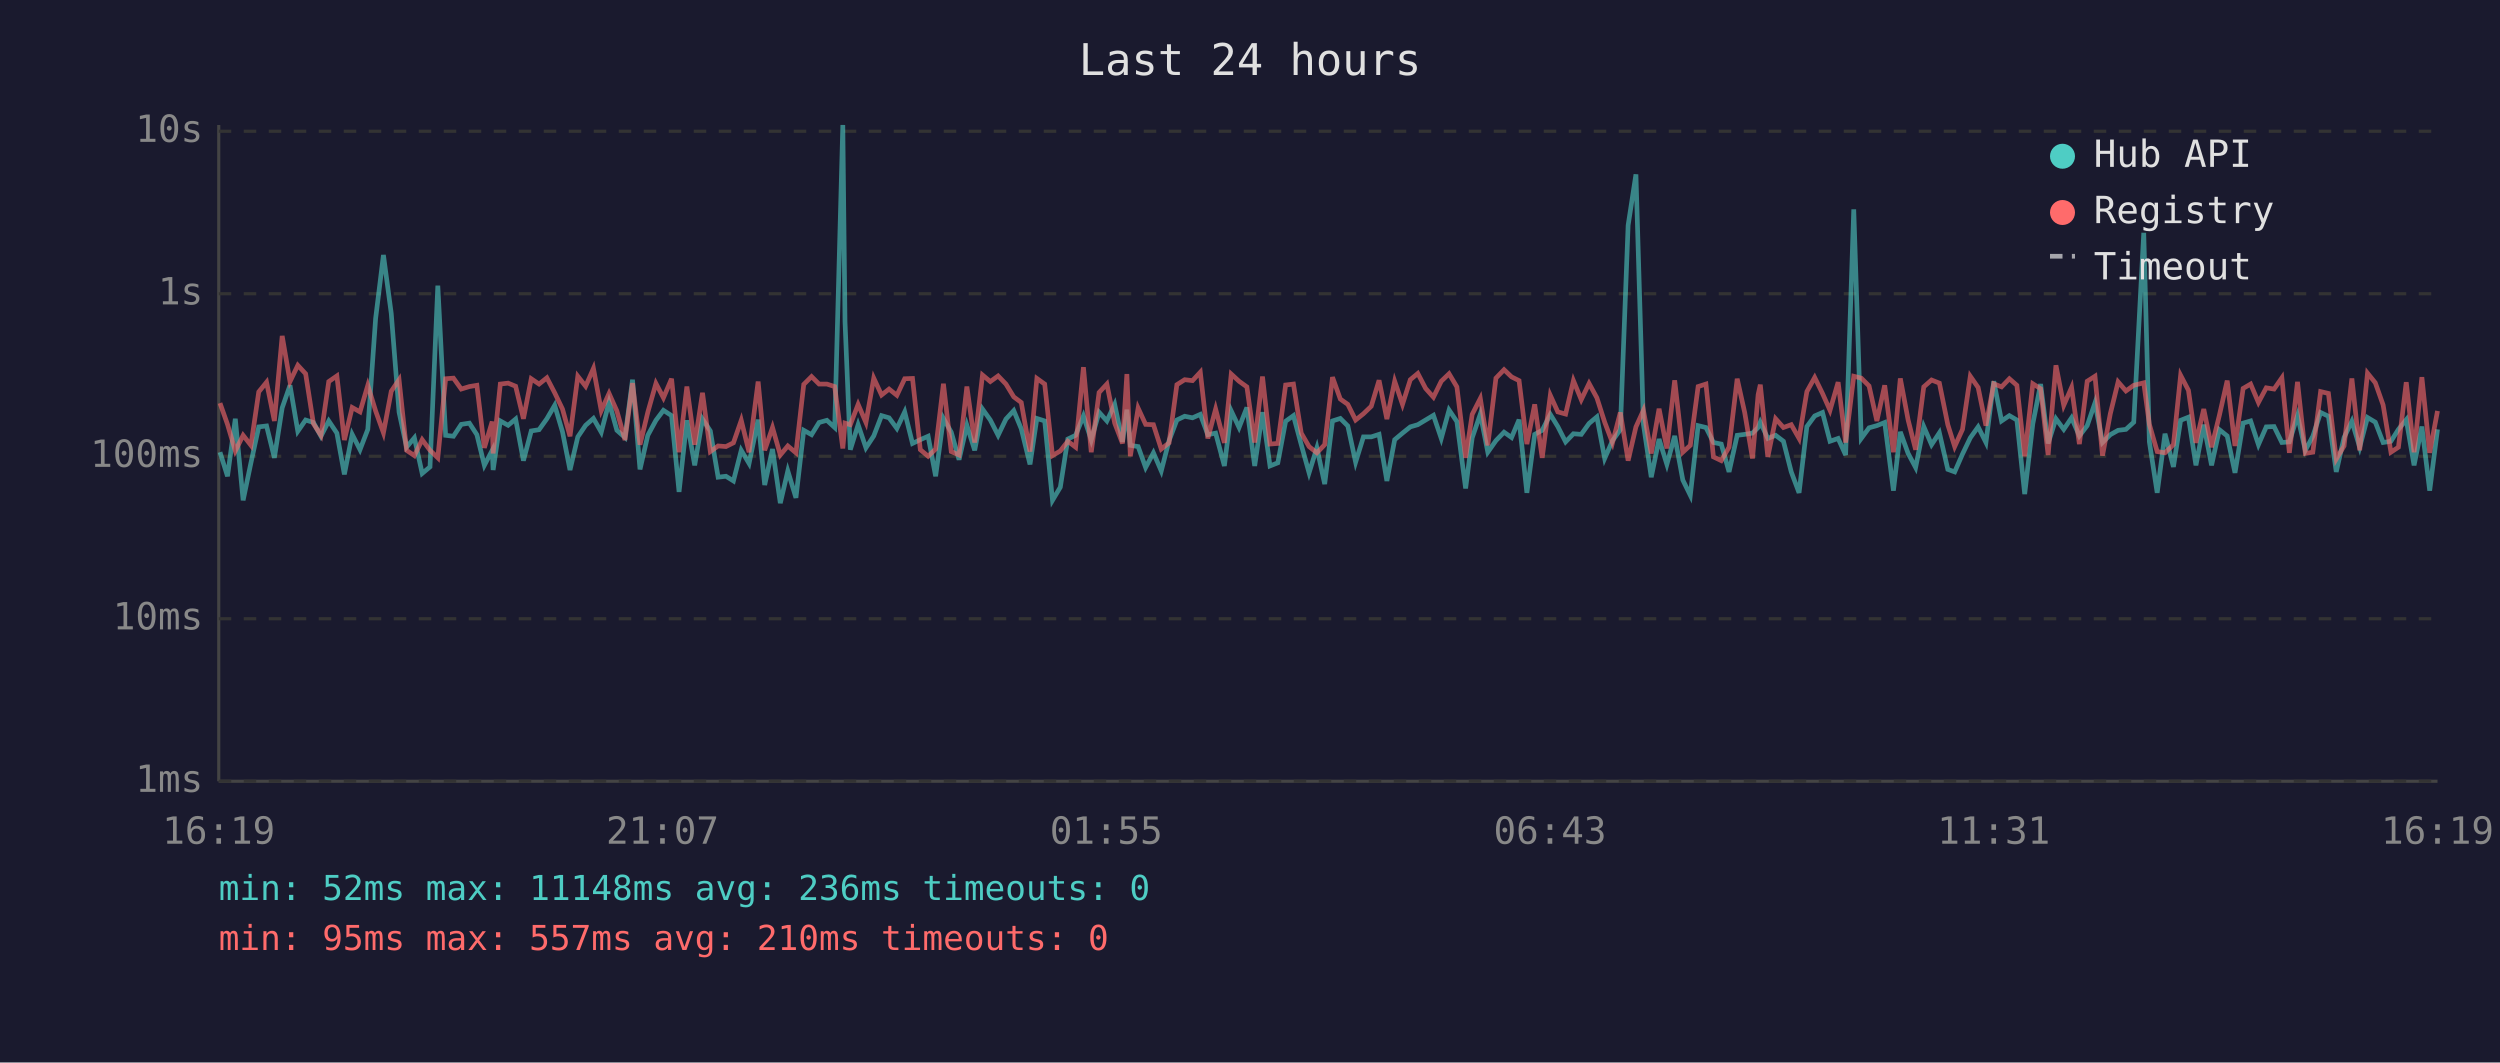
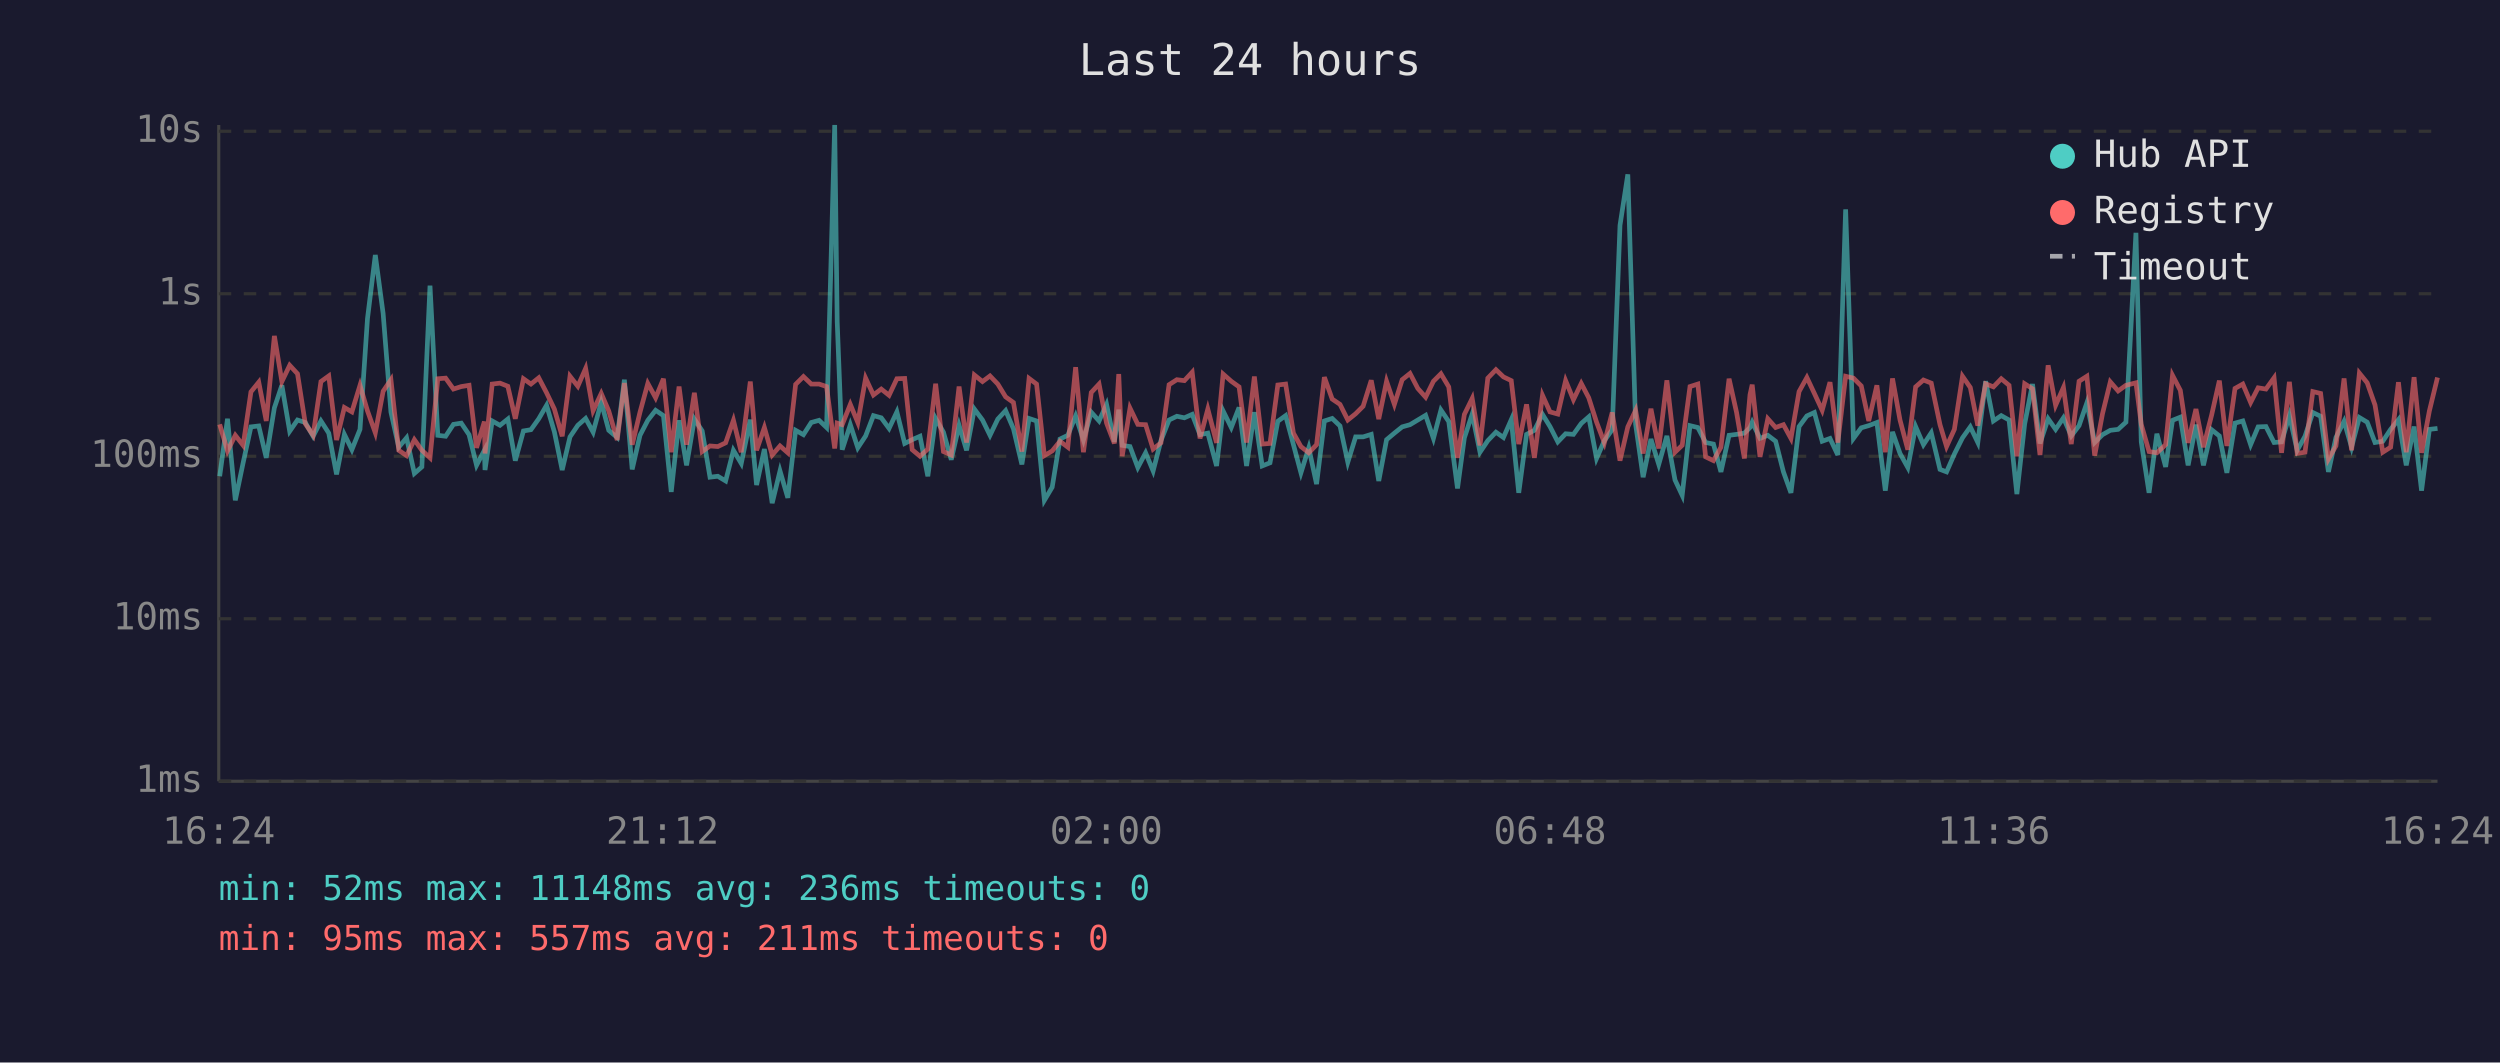
<svg xmlns="http://www.w3.org/2000/svg" viewBox="0 0 800 340" font-family="monospace" font-size="12">
  <rect width="800" height="340" fill="#1a1a2e" />
  <text x="400" y="24" fill="#e0e0e0" font-size="14" text-anchor="middle">Last 24 hours</text>
  <line x1="70" y1="40" x2="70" y2="250" stroke="#444" stroke-width="1" />
  <line x1="70" y1="250" x2="780" y2="250" stroke="#444" stroke-width="1" />
  <line x1="70" y1="250" x2="780" y2="250" stroke="#333" stroke-width="1" stroke-dasharray="4" />
  <text x="65" y="250" fill="#888" text-anchor="end" dominant-baseline="middle">1ms</text>
  <line x1="70" y1="198" x2="780" y2="198" stroke="#333" stroke-width="1" stroke-dasharray="4" />
  <text x="65" y="198" fill="#888" text-anchor="end" dominant-baseline="middle">10ms</text>
  <line x1="70" y1="146" x2="780" y2="146" stroke="#333" stroke-width="1" stroke-dasharray="4" />
  <text x="65" y="146" fill="#888" text-anchor="end" dominant-baseline="middle">100ms</text>
  <line x1="70" y1="94" x2="780" y2="94" stroke="#333" stroke-width="1" stroke-dasharray="4" />
  <text x="65" y="94" fill="#888" text-anchor="end" dominant-baseline="middle">1s</text>
  <line x1="70" y1="42" x2="780" y2="42" stroke="#333" stroke-width="1" stroke-dasharray="4" />
  <text x="65" y="42" fill="#888" text-anchor="end" dominant-baseline="middle">10s</text>
-   <text x="70" y="270" fill="#888" text-anchor="middle">16:19</text>
-   <text x="212" y="270" fill="#888" text-anchor="middle">21:07</text>
-   <text x="354" y="270" fill="#888" text-anchor="middle">01:55</text>
-   <text x="496" y="270" fill="#888" text-anchor="middle">06:43</text>
-   <text x="638" y="270" fill="#888" text-anchor="middle">11:31</text>
-   <text x="780" y="270" fill="#888" text-anchor="middle">16:19</text>
-   <polyline points="70.4,144.7 72.8,152.4 75.3,134.0 77.8,160.1 80.3,148.1 82.8,136.6 85.3,136.3 87.8,146.5 90.3,130.5 92.8,123.3 95.3,138.0 97.8,134.4 100.3,135.2 102.7,139.6 105.2,134.7 107.8,138.6 110.2,151.8 112.7,139.0 115.2,143.9 117.7,137.4 120.2,101.9 122.7,81.6 125.2,100.3 127.7,131.9 130.1,143.1 132.6,140.1 135.1,151.5 137.6,149.4 140.1,91.4 142.6,139.3 145.1,139.6 147.6,135.8 150.2,135.4 152.6,139.1 155.0,148.9 157.5,144.1 157.8,150.4 160.1,134.7 162.6,136.1 165.0,134.1 167.5,147.4 170.0,137.9 172.5,137.5 175.0,134.0 177.5,129.7 180.0,138.2 182.4,150.4 184.9,139.8 187.4,136.1 189.9,133.9 192.4,138.3 194.9,128.7 197.4,137.7 200.0,140.0 202.4,121.5 204.8,150.2 207.3,139.3 209.9,134.5 212.3,131.3 214.9,133.0 217.3,157.4 219.8,134.5 222.3,148.9 224.8,134.1 227.3,137.9 229.8,152.7 232.3,152.4 234.7,153.9 237.2,144.1 239.7,148.3 242.6,134.3 244.7,155.2 247.2,143.7 249.7,161.0 252.1,150.7 254.7,159.3 257.2,137.7 259.7,139.1 262.1,135.2 264.6,134.5 267.1,136.8 269.7,40.0 270.4,102.9 272.1,143.9 274.6,135.9 277.1,143.3 279.6,139.5 282.1,133.0 284.5,133.7 287.0,137.1 289.5,131.8 292.0,141.9 294.5,140.7 297.0,139.6 299.4,152.4 301.9,133.9 304.4,138.3 306.9,147.1 309.4,136.1 311.9,144.1 314.4,130.9 316.9,134.4 319.4,139.3 321.9,134.1 324.4,131.4 326.8,137.2 329.6,148.6 331.8,133.9 334.3,134.7 336.8,160.1 339.3,155.9 341.7,140.5 344.2,139.3 346.7,133.1 349.2,140.8 351.7,131.9 354.2,134.7 356.7,129.4 359.2,141.4 360.6,131.1 361.7,142.5 364.2,142.9 366.6,149.6 369.1,144.9 371.6,150.7 374.1,141.0 376.6,134.4 379.1,133.2 381.6,133.7 384.1,132.6 386.5,139.1 389.0,138.6 391.8,149.1 394.0,131.5 396.5,136.8 399.0,130.4 401.5,149.1 404.0,131.9 406.4,149.1 408.9,148.1 411.4,134.8 413.9,133.0 416.4,142.3 418.9,151.3 421.4,143.3 423.9,154.9 426.4,134.7 428.9,133.9 431.3,136.3 433.8,147.9 436.3,139.8 438.8,139.8 441.3,139.0 443.8,153.9 446.3,140.7 448.8,138.6 451.3,136.6 453.7,135.9 456.2,134.4 458.7,132.9 461.2,140.3 463.7,131.2 466.2,134.9 469.0,156.3 471.1,140.1 473.7,132.5 476.1,144.7 478.7,141.0 481.3,138.3 483.7,140.0 486.1,134.3 488.6,157.7 491.1,139.0 493.5,137.7 496.1,132.6 498.5,136.5 501.0,141.4 503.5,138.8 506.0,139.0 508.5,135.5 511.0,133.4 513.5,146.7 516.0,141.0 518.5,137.5 521.0,72.1 523.5,55.8 525.9,135.8 528.4,152.7 530.9,140.5 533.4,148.6 535.9,139.5 538.5,153.6 540.9,158.5 543.4,136.2 545.9,136.8 548.3,141.6 550.8,142.1 553.3,151.0 555.9,139.3 558.3,139.0 560.8,138.6 562.6,136.8 563.3,135.1 565.7,140.3 568.2,139.3 570.7,141.2 573.2,151.0 575.7,157.7 578.2,136.5 580.7,133.1 583.2,132.0 585.6,141.2 588.2,140.3 590.6,145.6 593.2,67.0 595.6,140.3 598.1,136.9 600.6,136.2 603.1,135.2 605.9,157.0 608.1,138.2 610.6,145.1 613.0,149.6 615.6,136.5 618.1,142.3 620.6,138.5 623.3,150.2 625.5,151.0 628.0,145.3 630.5,140.1 633.0,136.6 635.5,141.6 638.0,122.0 640.5,134.7 643.0,133.0 645.4,134.4 647.9,158.1 650.5,135.6 653.0,122.9 655.4,141.9 657.9,134.0 660.4,137.4 662.9,133.7 665.4,139.5 667.9,136.2 670.4,128.9 672.8,141.6 675.3,139.1 677.8,137.7 680.3,137.4 682.8,135.1 686.0,74.5 687.8,141.4 690.3,157.7 692.8,138.8 695.5,149.4 697.8,134.5 700.3,133.5 702.7,148.9 705.2,135.9 707.7,148.9 710.2,137.5 712.7,139.5 715.2,151.3 717.8,135.4 720.2,134.7 722.7,142.3 725.2,136.6 727.7,136.5 730.2,141.6 732.6,141.4 735.2,133.0 737.7,144.1 740.1,139.6 742.6,132.0 745.1,133.2 747.6,151.0 750.1,140.0 752.6,134.8 755.1,143.1 757.6,133.6 760.1,135.1 762.6,141.6 765.1,141.2 767.5,137.4 770.0,134.3 772.5,148.9 775.0,136.5 777.5,157.0 780.0,137.4" fill="none" stroke="#4ecdc4" stroke-width="1.5" opacity="0.6" />
-   <polyline points="70.4,129.0 72.8,135.8 75.3,144.3 77.8,139.3 80.3,142.5 82.8,125.4 85.3,122.3 87.8,134.7 90.3,107.5 92.8,122.1 95.3,116.9 97.8,119.6 100.3,135.6 102.7,139.3 105.2,122.1 107.8,120.3 110.2,140.8 112.7,130.4 115.2,131.8 117.7,123.3 120.2,131.5 122.7,138.5 125.2,125.2 127.7,121.5 130.1,144.1 132.6,145.8 135.1,140.7 137.6,144.1 140.1,146.5 142.6,121.2 145.1,121.0 147.6,124.5 150.2,123.7 152.6,123.3 155.0,143.3 157.5,134.9 157.8,145.1 160.1,122.9 162.6,122.6 165.0,123.6 167.5,134.0 170.0,121.2 172.5,122.9 175.0,120.9 177.5,125.7 180.0,130.9 182.4,139.6 184.9,120.4 187.4,123.6 189.9,117.9 192.4,131.4 194.9,125.9 197.4,131.5 200.0,140.8 202.4,122.6 204.8,142.3 207.3,131.9 209.9,122.7 212.3,127.3 214.9,121.2 217.3,144.7 219.8,123.7 222.3,142.3 224.8,125.7 227.3,144.5 229.8,142.7 232.3,142.9 234.7,141.7 237.2,134.5 239.7,144.7 242.6,122.1 244.7,144.1 247.2,136.8 249.7,145.6 252.1,142.7 254.7,144.9 257.2,123.0 259.7,120.5 262.1,122.9 264.6,122.9 267.1,123.7 269.7,143.5 270.4,135.4 272.1,135.9 274.6,129.4 277.1,135.2 279.6,121.0 282.1,126.4 284.5,124.5 287.0,126.5 289.5,121.2 292.0,121.1 294.5,143.9 297.0,146.0 299.4,143.7 301.9,122.8 304.4,144.5 306.9,145.6 309.4,123.7 311.9,141.6 314.4,120.0 316.9,122.1 319.4,120.3 321.9,122.9 324.4,127.0 326.8,128.8 329.6,144.5 331.8,121.1 334.3,122.9 336.8,145.8 339.3,144.3 341.7,141.2 344.2,143.1 346.7,117.5 349.2,144.7 351.7,125.6 354.2,122.9 356.7,135.4 359.2,141.9 360.6,119.7 361.7,146.0 364.2,130.6 366.6,135.8 369.1,135.9 371.6,143.7 374.1,141.7 376.6,123.1 379.1,121.5 381.6,121.8 384.1,119.1 386.5,140.3 389.0,130.9 391.8,141.7 394.0,119.7 396.5,122.0 399.0,123.8 401.5,141.6 404.0,120.5 406.4,142.1 408.9,141.9 411.4,123.2 413.9,122.9 416.4,138.6 418.9,142.9 421.4,144.9 423.9,142.3 426.4,120.7 428.9,127.7 431.3,129.4 433.8,134.4 436.3,132.4 438.8,130.0 441.3,121.7 443.8,134.1 446.3,122.0 448.8,129.4 451.3,121.5 453.7,119.5 456.2,124.3 458.7,127.1 461.2,122.0 463.7,119.6 466.2,123.8 469.0,146.5 471.1,132.6 473.7,127.5 476.1,142.5 478.7,121.0 481.3,118.3 483.7,120.6 486.1,121.8 488.6,142.1 491.1,129.4 493.5,146.5 496.1,126.5 498.5,131.8 501.0,132.5 503.5,121.8 506.0,127.9 508.5,122.7 511.0,127.3 513.5,135.1 516.0,141.7 518.5,132.0 521.0,147.4 523.5,136.6 525.9,131.3 528.4,145.1 530.9,130.8 533.4,143.5 535.9,121.7 538.5,144.7 540.9,142.5 543.4,123.7 545.9,122.9 548.3,146.2 550.8,147.4 553.3,143.1 555.9,121.2 558.3,132.0 560.8,146.7 562.6,126.3 563.3,123.1 565.7,146.2 568.2,134.0 570.7,136.8 573.2,135.9 575.7,140.3 578.2,125.3 580.7,120.8 583.2,125.9 585.6,131.3 588.2,122.3 590.6,141.6 593.2,120.4 595.6,121.0 598.1,123.5 600.6,134.7 603.1,123.3 605.9,144.7 608.1,121.1 610.6,134.4 613.0,143.9 615.6,123.8 618.1,121.6 620.6,122.6 623.3,135.9 625.5,142.9 628.0,137.4 630.5,120.4 633.0,124.0 635.5,136.2 638.0,122.8 640.5,123.8 643.0,121.2 645.4,123.3 647.9,146.0 650.5,122.8 653.0,124.4 655.4,145.6 657.9,116.9 660.4,129.7 662.9,124.0 665.4,142.1 667.9,122.0 670.4,120.4 672.8,145.8 675.3,132.4 677.8,122.2 680.3,125.1 682.8,123.3 686.0,122.5 687.8,135.8 690.3,144.5 692.8,144.9 695.5,142.3 697.8,120.1 700.3,124.9 702.7,141.7 705.2,130.9 707.7,143.1 710.2,132.9 712.7,121.8 715.2,142.7 717.8,124.3 720.2,122.9 722.7,128.8 725.2,124.1 727.7,124.5 730.2,120.9 732.6,144.9 735.2,122.2 737.7,145.1 740.1,144.7 742.6,125.3 745.1,125.9 747.6,146.9 750.1,142.7 752.6,121.1 755.1,144.1 757.6,119.4 760.1,122.5 762.6,129.6 765.1,144.7 767.5,143.1 770.0,122.3 772.5,144.7 775.0,120.7 777.5,144.9 780.0,131.5" fill="none" stroke="#ff6b6b" stroke-width="1.5" opacity="0.6" />
+   <text x="70" y="270" fill="#888" text-anchor="middle">16:24</text>
+   <text x="212" y="270" fill="#888" text-anchor="middle">21:12</text>
+   <text x="354" y="270" fill="#888" text-anchor="middle">02:00</text>
+   <text x="496" y="270" fill="#888" text-anchor="middle">06:48</text>
+   <text x="638" y="270" fill="#888" text-anchor="middle">11:36</text>
+   <text x="780" y="270" fill="#888" text-anchor="middle">16:24</text>
+   <polyline points="70.3,152.4 72.8,134.0 75.3,160.1 77.8,148.1 80.3,136.6 82.8,136.3 85.2,146.5 87.8,130.5 90.2,123.3 92.7,138.0 95.2,134.4 97.7,135.2 100.2,139.6 102.7,134.7 105.2,138.6 107.7,151.8 110.2,139.0 112.6,143.9 115.2,137.4 117.6,101.9 120.1,81.6 122.6,100.3 125.1,131.9 127.6,143.1 130.1,140.1 132.6,151.5 135.0,149.4 137.6,91.4 140.1,139.3 142.6,139.6 145.1,135.8 147.6,135.4 150.1,139.1 152.5,148.9 155.0,144.1 155.2,150.4 157.5,134.7 160.0,136.1 162.5,134.1 164.9,147.4 167.5,137.9 169.9,137.5 172.4,134.0 174.9,129.7 177.4,138.2 179.9,150.4 182.4,139.8 184.9,136.1 187.4,133.9 189.8,138.3 192.4,128.7 194.8,137.7 197.5,140.0 199.8,121.5 202.3,150.2 204.8,139.3 207.3,134.5 209.8,131.3 212.3,133.0 214.8,157.4 217.3,134.5 219.7,148.9 222.2,134.1 224.7,137.9 227.2,152.7 229.7,152.4 232.2,153.9 234.7,144.1 237.2,148.3 240.1,134.3 242.1,155.2 244.6,143.7 247.1,161.0 249.6,150.7 252.1,159.3 254.6,137.7 257.1,139.1 259.6,135.2 262.1,134.5 264.5,136.8 267.1,40.0 267.9,102.9 269.5,143.9 272.1,135.9 274.5,143.3 277.0,139.5 279.5,133.0 282.0,133.7 284.5,137.1 287.0,131.8 289.5,141.9 291.9,140.7 294.4,139.6 296.9,152.4 299.4,133.9 301.9,138.3 304.4,147.1 306.9,136.1 309.3,144.1 311.8,130.9 314.4,134.4 316.8,139.3 319.3,134.1 321.8,131.4 324.3,137.2 327.0,148.6 329.3,133.9 331.7,134.7 334.2,160.1 336.7,155.9 339.2,140.5 341.7,139.3 344.2,133.1 346.7,140.8 349.2,131.9 351.7,134.7 354.1,129.4 356.6,141.4 358.0,131.1 359.1,142.5 361.6,142.9 364.1,149.6 366.6,144.9 369.0,150.7 371.5,141.0 374.1,134.4 376.6,133.2 379.0,133.7 381.5,132.6 384.0,139.1 386.5,138.6 389.3,149.1 391.4,131.5 394.0,136.8 396.5,130.4 398.9,149.1 401.4,131.9 403.9,149.1 406.4,148.1 408.9,134.8 411.4,133.0 413.9,142.3 416.3,151.3 418.8,143.3 421.3,154.9 423.8,134.7 426.3,133.9 428.8,136.3 431.3,147.9 433.8,139.8 436.2,139.8 438.8,139.0 441.2,153.9 443.7,140.7 446.2,138.6 448.7,136.6 451.2,135.9 453.7,134.4 456.2,132.9 458.7,140.3 461.1,131.2 463.6,134.9 466.4,156.3 468.6,140.1 471.1,132.5 473.6,144.7 476.1,141.0 478.7,138.3 481.1,140.0 483.6,134.3 486.0,157.7 488.5,139.0 491.0,137.7 493.6,132.6 496.0,136.5 498.5,141.4 501.0,138.8 503.5,139.0 506.0,135.5 508.4,133.4 510.9,146.7 513.4,141.0 515.9,137.5 518.4,72.1 520.9,55.8 523.4,135.8 525.8,152.7 528.3,140.5 530.8,148.6 533.4,139.5 536.0,153.6 538.3,158.5 540.8,136.2 543.3,136.8 545.8,141.6 548.3,142.1 550.7,151.0 553.3,139.3 555.7,139.0 558.2,138.6 560.0,136.8 560.7,135.1 563.2,140.3 565.7,139.3 568.2,141.2 570.7,151.0 573.1,157.7 575.7,136.5 578.2,133.1 580.6,132.0 583.1,141.2 585.6,140.3 588.1,145.6 590.6,67.0 593.1,140.3 595.6,136.9 598.0,136.2 600.6,135.2 603.3,157.0 605.6,138.2 608.0,145.1 610.5,149.6 613.0,136.5 615.5,142.3 618.0,138.5 620.8,150.2 622.9,151.0 625.4,145.3 628.0,140.1 630.5,136.6 632.9,141.6 635.4,122.0 637.9,134.7 640.4,133.0 642.9,134.4 645.4,158.1 647.9,135.6 650.4,122.9 652.8,141.9 655.4,134.0 657.8,137.4 660.3,133.7 662.8,139.5 665.3,136.2 667.8,128.9 670.3,141.6 672.8,139.1 675.3,137.7 677.8,137.4 680.3,135.1 683.5,74.5 685.2,141.4 687.7,157.7 690.2,138.8 693.0,149.4 695.2,134.5 697.7,133.5 700.2,148.9 702.7,135.9 705.1,148.9 707.7,137.5 710.2,139.5 712.6,151.3 715.2,135.4 717.7,134.7 720.2,142.3 722.6,136.6 725.1,136.5 727.7,141.6 730.1,141.4 732.6,133.0 735.1,144.1 737.6,139.6 740.1,132.0 742.6,133.2 745.1,151.0 747.5,140.0 750.1,134.8 752.5,143.1 755.0,133.6 757.5,135.1 760.0,141.6 762.5,141.2 765.0,137.4 767.5,134.3 770.0,148.9 772.5,136.5 774.9,157.0 777.4,137.4 780.0,137.1" fill="none" stroke="#4ecdc4" stroke-width="1.5" opacity="0.6" />
+   <polyline points="70.3,135.8 72.8,144.3 75.3,139.3 77.8,142.5 80.3,125.4 82.8,122.3 85.2,134.7 87.8,107.5 90.2,122.1 92.7,116.9 95.2,119.6 97.7,135.6 100.2,139.3 102.7,122.1 105.2,120.3 107.7,140.8 110.2,130.4 112.6,131.8 115.2,123.3 117.6,131.5 120.1,138.5 122.6,125.2 125.1,121.5 127.6,144.1 130.1,145.8 132.6,140.7 135.0,144.1 137.6,146.5 140.1,121.2 142.6,121.0 145.1,124.5 147.6,123.7 150.1,123.3 152.5,143.3 155.0,134.9 155.2,145.1 157.5,122.9 160.0,122.6 162.5,123.6 164.9,134.0 167.5,121.2 169.9,122.9 172.4,120.9 174.9,125.7 177.4,130.9 179.9,139.6 182.4,120.4 184.9,123.6 187.4,117.9 189.8,131.4 192.4,125.9 194.8,131.5 197.5,140.8 199.8,122.6 202.3,142.3 204.8,131.9 207.3,122.7 209.8,127.3 212.3,121.2 214.8,144.7 217.3,123.7 219.7,142.3 222.2,125.7 224.7,144.5 227.2,142.7 229.7,142.9 232.2,141.7 234.7,134.5 237.2,144.7 240.1,122.1 242.1,144.1 244.6,136.8 247.1,145.6 249.6,142.7 252.1,144.9 254.6,123.0 257.1,120.5 259.6,122.9 262.1,122.9 264.5,123.7 267.1,143.5 267.9,135.4 269.5,135.9 272.1,129.4 274.5,135.2 277.0,121.0 279.5,126.4 282.0,124.5 284.5,126.5 287.0,121.2 289.5,121.1 291.9,143.9 294.4,146.0 296.9,143.7 299.4,122.8 301.9,144.5 304.4,145.6 306.9,123.7 309.3,141.6 311.8,120.0 314.4,122.1 316.8,120.3 319.3,122.9 321.8,127.0 324.3,128.8 327.0,144.5 329.3,121.1 331.7,122.9 334.2,145.8 336.7,144.3 339.2,141.2 341.7,143.1 344.2,117.5 346.7,144.7 349.2,125.6 351.7,122.9 354.1,135.4 356.6,141.9 358.0,119.7 359.1,146.0 361.6,130.6 364.1,135.8 366.6,135.9 369.0,143.7 371.5,141.7 374.1,123.1 376.6,121.5 379.0,121.8 381.5,119.1 384.0,140.3 386.5,130.9 389.3,141.7 391.4,119.7 394.0,122.0 396.5,123.8 398.9,141.6 401.4,120.5 403.9,142.1 406.4,141.9 408.9,123.2 411.4,122.9 413.9,138.6 416.3,142.9 418.8,144.9 421.3,142.3 423.8,120.7 426.3,127.7 428.8,129.4 431.3,134.4 433.8,132.4 436.2,130.0 438.8,121.7 441.2,134.1 443.7,122.0 446.2,129.4 448.7,121.5 451.2,119.5 453.7,124.3 456.2,127.1 458.7,122.0 461.1,119.6 463.6,123.8 466.4,146.5 468.6,132.6 471.1,127.5 473.6,142.5 476.1,121.0 478.7,118.3 481.1,120.6 483.6,121.8 486.0,142.1 488.5,129.4 491.0,146.5 493.6,126.5 496.0,131.8 498.5,132.5 501.0,121.8 503.5,127.9 506.0,122.7 508.4,127.3 510.9,135.1 513.4,141.7 515.9,132.0 518.4,147.4 520.9,136.6 523.4,131.3 525.8,145.1 528.3,130.8 530.8,143.5 533.4,121.7 536.0,144.7 538.3,142.5 540.8,123.7 543.3,122.9 545.8,146.2 548.3,147.4 550.7,143.1 553.3,121.2 555.7,132.0 558.2,146.7 560.0,126.3 560.7,123.1 563.2,146.2 565.7,134.0 568.2,136.8 570.7,135.9 573.1,140.3 575.7,125.3 578.2,120.8 580.6,125.9 583.1,131.3 585.6,122.3 588.1,141.6 590.6,120.4 593.1,121.0 595.6,123.5 598.0,134.7 600.6,123.3 603.3,144.7 605.6,121.1 608.0,134.4 610.5,143.9 613.0,123.8 615.5,121.6 618.0,122.6 620.8,135.9 622.9,142.9 625.4,137.4 628.0,120.4 630.5,124.0 632.9,136.2 635.4,122.8 637.9,123.8 640.4,121.2 642.9,123.3 645.4,146.0 647.9,122.8 650.4,124.4 652.8,145.6 655.4,116.9 657.8,129.7 660.3,124.0 662.8,142.1 665.3,122.0 667.8,120.4 670.3,145.8 672.8,132.4 675.3,122.2 677.8,125.1 680.3,123.3 683.5,122.5 685.2,135.8 687.7,144.5 690.2,144.9 693.0,142.3 695.2,120.1 697.7,124.9 700.2,141.7 702.7,130.9 705.1,143.1 707.7,132.9 710.2,121.8 712.6,142.7 715.2,124.3 717.7,122.9 720.2,128.8 722.6,124.1 725.1,124.5 727.7,120.9 730.1,144.9 732.6,122.2 735.1,145.1 737.6,144.7 740.1,125.3 742.6,125.9 745.1,146.9 747.5,142.7 750.1,121.1 752.5,144.1 755.0,119.4 757.5,122.5 760.0,129.6 762.5,144.7 765.0,143.1 767.5,122.3 770.0,144.7 772.5,120.7 774.9,144.9 777.4,131.5 780.0,120.8" fill="none" stroke="#ff6b6b" stroke-width="1.5" opacity="0.6" />
  <circle cx="660" cy="50" r="4" fill="#4ecdc4" />
  <text x="670" y="50" fill="#e0e0e0" dominant-baseline="middle">Hub API</text>
  <circle cx="660" cy="68" r="4" fill="#ff6b6b" />
  <text x="670" y="68" fill="#e0e0e0" dominant-baseline="middle">Registry</text>
  <line x1="656" y1="82" x2="664" y2="82" stroke="#e0e0e0" stroke-width="1.5" stroke-dasharray="4,3" opacity="0.7" />
  <text x="670" y="86" fill="#e0e0e0" dominant-baseline="middle">Timeout</text>
  <text x="70" y="288" fill="#4ecdc4" font-size="11">min: 52ms  max: 11148ms  avg: 236ms  timeouts: 0</text>
-   <text x="70" y="304" fill="#ff6b6b" font-size="11">min: 95ms  max: 557ms  avg: 210ms  timeouts: 0</text>
+   <text x="70" y="304" fill="#ff6b6b" font-size="11">min: 95ms  max: 557ms  avg: 211ms  timeouts: 0</text>
</svg>
